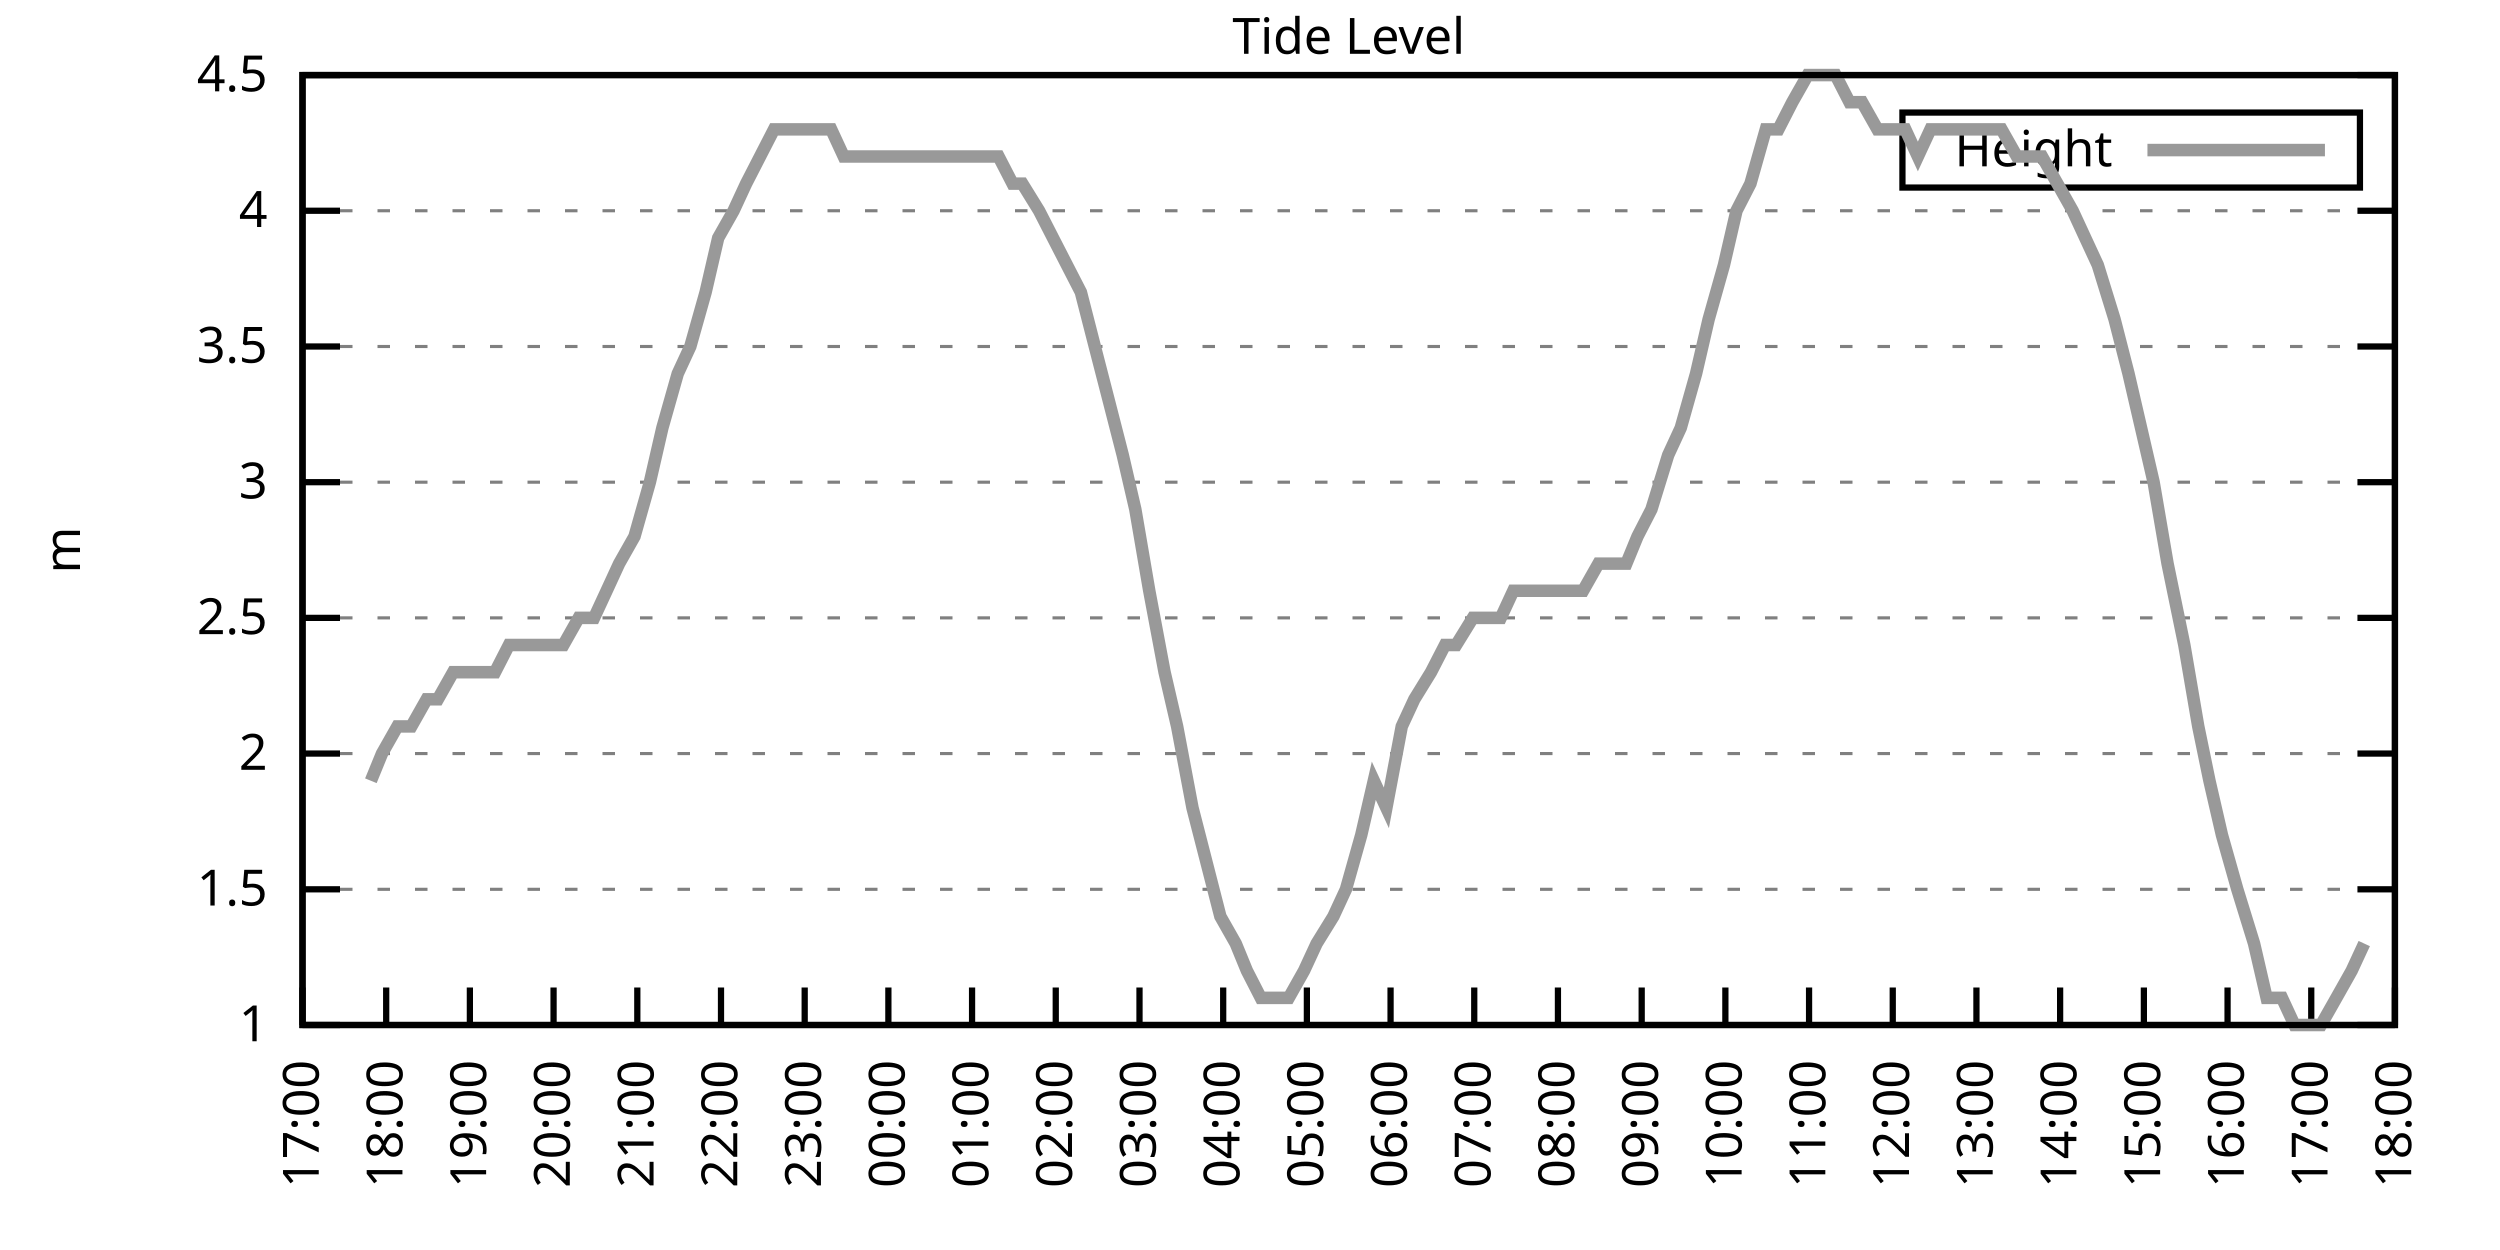
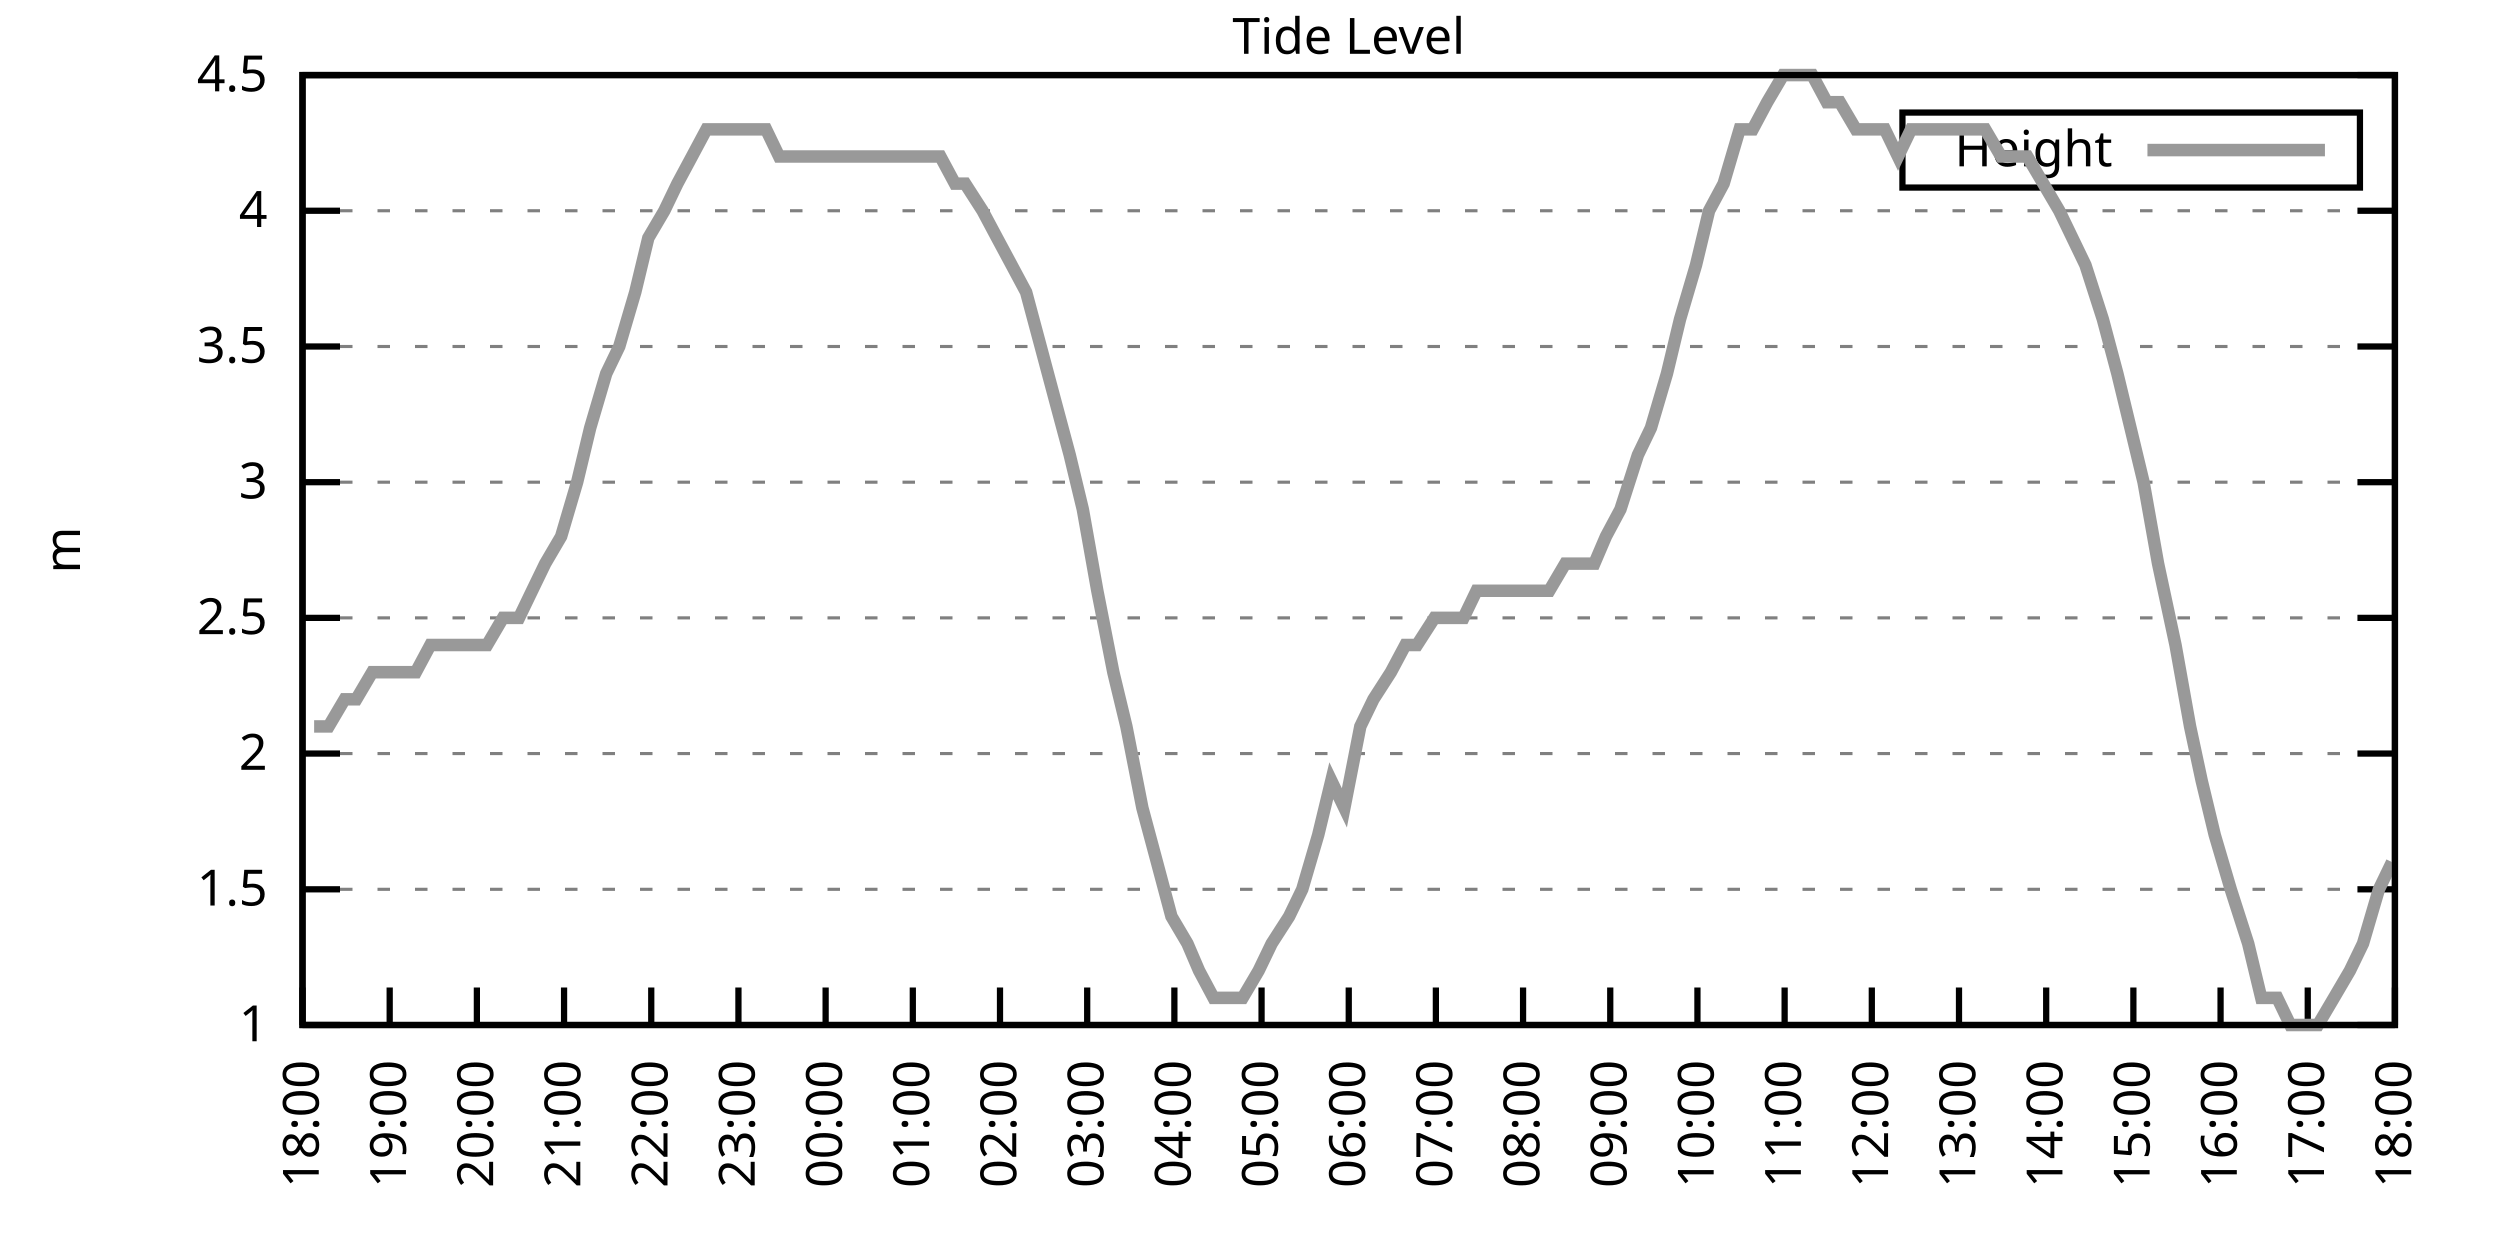
<svg xmlns="http://www.w3.org/2000/svg" xmlns:xlink="http://www.w3.org/1999/xlink" width="400" height="200" viewBox="0 0 400 200">
  <g id="gnuplot_canvas">
    <rect x="0" y="0" width="400" height="200" fill="none" />
    <defs>
      <circle id="gpDot" r="0.5" stroke-width="0.5" stroke="currentColor" />
      <path id="gpPt0" stroke-width="0.333" stroke="currentColor" d="M-1,0 h2 M0,-1 v2" />
      <path id="gpPt1" stroke-width="0.333" stroke="currentColor" d="M-1,-1 L1,1 M1,-1 L-1,1" />
      <path id="gpPt2" stroke-width="0.333" stroke="currentColor" d="M-1,0 L1,0 M0,-1 L0,1 M-1,-1 L1,1 M-1,1 L1,-1" />
      <rect id="gpPt3" stroke-width="0.333" stroke="currentColor" x="-1" y="-1" width="2" height="2" />
      <rect id="gpPt4" stroke-width="0.333" stroke="currentColor" fill="currentColor" x="-1" y="-1" width="2" height="2" />
      <circle id="gpPt5" stroke-width="0.333" stroke="currentColor" cx="0" cy="0" r="1" />
      <use xlink:href="#gpPt5" id="gpPt6" fill="currentColor" stroke="none" />
      <path id="gpPt7" stroke-width="0.333" stroke="currentColor" d="M0,-1.33 L-1.33,0.67 L1.33,0.67 z" />
      <use xlink:href="#gpPt7" id="gpPt8" fill="currentColor" stroke="none" />
      <use xlink:href="#gpPt7" id="gpPt9" stroke="currentColor" transform="rotate(180)" />
      <use xlink:href="#gpPt9" id="gpPt10" fill="currentColor" stroke="none" />
      <use xlink:href="#gpPt3" id="gpPt11" stroke="currentColor" transform="rotate(45)" />
      <use xlink:href="#gpPt11" id="gpPt12" fill="currentColor" stroke="none" />
      <path id="gpPt13" stroke-width="0.333" stroke="currentColor" d="M0,1.330 L1.265,0.411 L0.782,-1.067 L-0.782,-1.076 L-1.265,0.411 z" />
      <use xlink:href="#gpPt13" id="gpPt14" fill="currentColor" stroke="none" />
      <filter id="textbox" filterUnits="objectBoundingBox" x="0" y="0" height="1" width="1">
        <feFlood flood-color="white" flood-opacity="1" result="bgnd" />
        <feComposite in="SourceGraphic" in2="bgnd" operator="atop" />
      </filter>
      <filter id="greybox" filterUnits="objectBoundingBox" x="0" y="0" height="1" width="1">
        <feFlood flood-color="lightgrey" flood-opacity="1" result="grey" />
        <feComposite in="SourceGraphic" in2="grey" operator="atop" />
      </filter>
    </defs>
    <g fill="none" color="white" stroke="currentColor" stroke-width="1.00" stroke-linecap="butt" stroke-linejoin="miter">
</g>
    <g fill="none" color="black" stroke="currentColor" stroke-width="1.00" stroke-linecap="butt" stroke-linejoin="miter">
      <g stroke="none" shape-rendering="crispEdges">
        <polygon fill="rgb(255, 255, 255)" points="48.40,164.00 383.18,164.00 383.18,12.02 48.40,12.02 " />
      </g>
    </g>
    <g fill="none" color="black" stroke="currentColor" stroke-width="1.00" stroke-linecap="butt" stroke-linejoin="miter">
</g>
    <g fill="none" color="black" stroke="black" stroke-width="0.50" stroke-linecap="butt" stroke-linejoin="miter">
</g>
    <g fill="none" color="gray" stroke="currentColor" stroke-width="0.50" stroke-linecap="butt" stroke-linejoin="miter">
      <path stroke="gray" stroke-dasharray="2,4" class="gridline" d="M48.40,164.00 L383.19,164.00  " />
    </g>
    <g fill="none" color="gray" stroke="gray" stroke-width="1.00" stroke-linecap="butt" stroke-linejoin="miter">
</g>
    <g fill="none" color="black" stroke="currentColor" stroke-width="1.00" stroke-linecap="butt" stroke-linejoin="miter">
      <path stroke="black" d="M48.40,164.00 L54.40,164.00 M383.19,164.00 L377.19,164.00  " />
      <g transform="translate(42.80,166.60)" stroke="none" fill="black" font-family="Sans" font-size="8.00" text-anchor="end">
        <text>
          <tspan font-family="Sans"> 1</tspan>
        </text>
      </g>
    </g>
    <g fill="none" color="black" stroke="currentColor" stroke-width="1.00" stroke-linecap="butt" stroke-linejoin="miter">
</g>
    <g fill="none" color="black" stroke="black" stroke-width="0.50" stroke-linecap="butt" stroke-linejoin="miter">
</g>
    <g fill="none" color="gray" stroke="currentColor" stroke-width="0.50" stroke-linecap="butt" stroke-linejoin="miter">
      <path stroke="gray" stroke-dasharray="2,4" class="gridline" d="M48.40,142.29 L383.19,142.29  " />
    </g>
    <g fill="none" color="gray" stroke="gray" stroke-width="1.00" stroke-linecap="butt" stroke-linejoin="miter">
</g>
    <g fill="none" color="black" stroke="currentColor" stroke-width="1.00" stroke-linecap="butt" stroke-linejoin="miter">
      <path stroke="black" d="M48.40,142.29 L54.40,142.29 M383.19,142.29 L377.19,142.29  " />
      <g transform="translate(42.80,144.89)" stroke="none" fill="black" font-family="Sans" font-size="8.00" text-anchor="end">
        <text>
          <tspan font-family="Sans"> 1.5</tspan>
        </text>
      </g>
    </g>
    <g fill="none" color="black" stroke="currentColor" stroke-width="1.00" stroke-linecap="butt" stroke-linejoin="miter">
</g>
    <g fill="none" color="black" stroke="black" stroke-width="0.50" stroke-linecap="butt" stroke-linejoin="miter">
</g>
    <g fill="none" color="gray" stroke="currentColor" stroke-width="0.50" stroke-linecap="butt" stroke-linejoin="miter">
      <path stroke="gray" stroke-dasharray="2,4" class="gridline" d="M48.40,120.57 L383.19,120.57  " />
    </g>
    <g fill="none" color="gray" stroke="gray" stroke-width="1.00" stroke-linecap="butt" stroke-linejoin="miter">
</g>
    <g fill="none" color="black" stroke="currentColor" stroke-width="1.00" stroke-linecap="butt" stroke-linejoin="miter">
      <path stroke="black" d="M48.40,120.57 L54.40,120.57 M383.19,120.57 L377.19,120.57  " />
      <g transform="translate(42.80,123.17)" stroke="none" fill="black" font-family="Sans" font-size="8.00" text-anchor="end">
        <text>
          <tspan font-family="Sans"> 2</tspan>
        </text>
      </g>
    </g>
    <g fill="none" color="black" stroke="currentColor" stroke-width="1.00" stroke-linecap="butt" stroke-linejoin="miter">
</g>
    <g fill="none" color="black" stroke="black" stroke-width="0.50" stroke-linecap="butt" stroke-linejoin="miter">
</g>
    <g fill="none" color="gray" stroke="currentColor" stroke-width="0.50" stroke-linecap="butt" stroke-linejoin="miter">
      <path stroke="gray" stroke-dasharray="2,4" class="gridline" d="M48.40,98.86 L383.19,98.86  " />
    </g>
    <g fill="none" color="gray" stroke="gray" stroke-width="1.00" stroke-linecap="butt" stroke-linejoin="miter">
</g>
    <g fill="none" color="black" stroke="currentColor" stroke-width="1.00" stroke-linecap="butt" stroke-linejoin="miter">
      <path stroke="black" d="M48.40,98.86 L54.40,98.86 M383.19,98.86 L377.19,98.86  " />
      <g transform="translate(42.80,101.46)" stroke="none" fill="black" font-family="Sans" font-size="8.00" text-anchor="end">
        <text>
          <tspan font-family="Sans"> 2.5</tspan>
        </text>
      </g>
    </g>
    <g fill="none" color="black" stroke="currentColor" stroke-width="1.00" stroke-linecap="butt" stroke-linejoin="miter">
</g>
    <g fill="none" color="black" stroke="black" stroke-width="0.50" stroke-linecap="butt" stroke-linejoin="miter">
</g>
    <g fill="none" color="gray" stroke="currentColor" stroke-width="0.50" stroke-linecap="butt" stroke-linejoin="miter">
      <path stroke="gray" stroke-dasharray="2,4" class="gridline" d="M48.40,77.15 L383.19,77.15  " />
    </g>
    <g fill="none" color="gray" stroke="gray" stroke-width="1.00" stroke-linecap="butt" stroke-linejoin="miter">
</g>
    <g fill="none" color="black" stroke="currentColor" stroke-width="1.00" stroke-linecap="butt" stroke-linejoin="miter">
      <path stroke="black" d="M48.40,77.15 L54.40,77.15 M383.19,77.15 L377.19,77.15  " />
      <g transform="translate(42.80,79.75)" stroke="none" fill="black" font-family="Sans" font-size="8.00" text-anchor="end">
        <text>
          <tspan font-family="Sans"> 3</tspan>
        </text>
      </g>
    </g>
    <g fill="none" color="black" stroke="currentColor" stroke-width="1.00" stroke-linecap="butt" stroke-linejoin="miter">
</g>
    <g fill="none" color="black" stroke="black" stroke-width="0.50" stroke-linecap="butt" stroke-linejoin="miter">
</g>
    <g fill="none" color="gray" stroke="currentColor" stroke-width="0.50" stroke-linecap="butt" stroke-linejoin="miter">
      <path stroke="gray" stroke-dasharray="2,4" class="gridline" d="M48.40,55.44 L383.19,55.44  " />
    </g>
    <g fill="none" color="gray" stroke="gray" stroke-width="1.00" stroke-linecap="butt" stroke-linejoin="miter">
</g>
    <g fill="none" color="black" stroke="currentColor" stroke-width="1.00" stroke-linecap="butt" stroke-linejoin="miter">
      <path stroke="black" d="M48.40,55.44 L54.40,55.44 M383.19,55.44 L377.19,55.44  " />
      <g transform="translate(42.80,58.04)" stroke="none" fill="black" font-family="Sans" font-size="8.00" text-anchor="end">
        <text>
          <tspan font-family="Sans"> 3.5</tspan>
        </text>
      </g>
    </g>
    <g fill="none" color="black" stroke="currentColor" stroke-width="1.00" stroke-linecap="butt" stroke-linejoin="miter">
</g>
    <g fill="none" color="black" stroke="black" stroke-width="0.50" stroke-linecap="butt" stroke-linejoin="miter">
</g>
    <g fill="none" color="gray" stroke="currentColor" stroke-width="0.50" stroke-linecap="butt" stroke-linejoin="miter">
      <path stroke="gray" stroke-dasharray="2,4" class="gridline" d="M48.40,33.72 L383.19,33.72  " />
    </g>
    <g fill="none" color="gray" stroke="gray" stroke-width="1.00" stroke-linecap="butt" stroke-linejoin="miter">
</g>
    <g fill="none" color="black" stroke="currentColor" stroke-width="1.00" stroke-linecap="butt" stroke-linejoin="miter">
      <path stroke="black" d="M48.40,33.72 L54.40,33.72 M383.19,33.72 L377.19,33.72  " />
      <g transform="translate(42.80,36.32)" stroke="none" fill="black" font-family="Sans" font-size="8.00" text-anchor="end">
        <text>
          <tspan font-family="Sans"> 4</tspan>
        </text>
      </g>
    </g>
    <g fill="none" color="black" stroke="currentColor" stroke-width="1.00" stroke-linecap="butt" stroke-linejoin="miter">
</g>
    <g fill="none" color="black" stroke="black" stroke-width="0.50" stroke-linecap="butt" stroke-linejoin="miter">
</g>
    <g fill="none" color="gray" stroke="currentColor" stroke-width="0.50" stroke-linecap="butt" stroke-linejoin="miter">
      <path stroke="gray" stroke-dasharray="2,4" class="gridline" d="M48.40,12.01 L383.19,12.01  " />
    </g>
    <g fill="none" color="gray" stroke="gray" stroke-width="1.00" stroke-linecap="butt" stroke-linejoin="miter">
</g>
    <g fill="none" color="black" stroke="currentColor" stroke-width="1.00" stroke-linecap="butt" stroke-linejoin="miter">
      <path stroke="black" d="M48.40,12.01 L54.40,12.01 M383.19,12.01 L377.19,12.01  " />
      <g transform="translate(42.80,14.61)" stroke="none" fill="black" font-family="Sans" font-size="8.00" text-anchor="end">
        <text>
          <tspan font-family="Sans"> 4.5</tspan>
        </text>
      </g>
    </g>
    <g fill="none" color="black" stroke="currentColor" stroke-width="1.00" stroke-linecap="butt" stroke-linejoin="miter">
      <path stroke="black" d="M48.40,164.00 L48.40,158.00  " />
      <g transform="translate(51.00,169.60) rotate(270.00)" stroke="none" fill="black" font-family="Sans" font-size="8.00" text-anchor="end">
        <text>
-           <tspan font-family="Sans">17:00</tspan>
-         </text>
-       </g>
-     </g>
-     <g fill="none" color="black" stroke="currentColor" stroke-width="1.00" stroke-linecap="butt" stroke-linejoin="miter">
-       <path stroke="black" d="M61.79,164.00 L61.79,158.00  " />
-       <g transform="translate(64.39,169.60) rotate(270.00)" stroke="none" fill="black" font-family="Sans" font-size="8.00" text-anchor="end">
-         <text>
          <tspan font-family="Sans">18:00</tspan>
        </text>
      </g>
    </g>
    <g fill="none" color="black" stroke="currentColor" stroke-width="1.00" stroke-linecap="butt" stroke-linejoin="miter">
-       <path stroke="black" d="M75.18,164.00 L75.18,158.00  " />
-       <g transform="translate(77.78,169.60) rotate(270.00)" stroke="none" fill="black" font-family="Sans" font-size="8.00" text-anchor="end">
+       <path stroke="black" d="M62.35,164.00 L62.35,158.00  " />
+       <g transform="translate(64.95,169.60) rotate(270.00)" stroke="none" fill="black" font-family="Sans" font-size="8.00" text-anchor="end">
        <text>
          <tspan font-family="Sans">19:00</tspan>
        </text>
      </g>
    </g>
    <g fill="none" color="black" stroke="currentColor" stroke-width="1.00" stroke-linecap="butt" stroke-linejoin="miter">
-       <path stroke="black" d="M88.57,164.00 L88.57,158.00  " />
-       <g transform="translate(91.17,169.60) rotate(270.00)" stroke="none" fill="black" font-family="Sans" font-size="8.00" text-anchor="end">
+       <path stroke="black" d="M76.30,164.00 L76.30,158.00  " />
+       <g transform="translate(78.90,169.60) rotate(270.00)" stroke="none" fill="black" font-family="Sans" font-size="8.00" text-anchor="end">
        <text>
          <tspan font-family="Sans">20:00</tspan>
        </text>
      </g>
    </g>
    <g fill="none" color="black" stroke="currentColor" stroke-width="1.00" stroke-linecap="butt" stroke-linejoin="miter">
-       <path stroke="black" d="M101.97,164.00 L101.97,158.00  " />
-       <g transform="translate(104.57,169.60) rotate(270.00)" stroke="none" fill="black" font-family="Sans" font-size="8.00" text-anchor="end">
+       <path stroke="black" d="M90.25,164.00 L90.25,158.00  " />
+       <g transform="translate(92.85,169.60) rotate(270.00)" stroke="none" fill="black" font-family="Sans" font-size="8.00" text-anchor="end">
        <text>
          <tspan font-family="Sans">21:00</tspan>
        </text>
      </g>
    </g>
    <g fill="none" color="black" stroke="currentColor" stroke-width="1.00" stroke-linecap="butt" stroke-linejoin="miter">
-       <path stroke="black" d="M115.36,164.00 L115.36,158.00  " />
-       <g transform="translate(117.96,169.60) rotate(270.00)" stroke="none" fill="black" font-family="Sans" font-size="8.00" text-anchor="end">
+       <path stroke="black" d="M104.20,164.00 L104.20,158.00  " />
+       <g transform="translate(106.80,169.60) rotate(270.00)" stroke="none" fill="black" font-family="Sans" font-size="8.00" text-anchor="end">
        <text>
          <tspan font-family="Sans">22:00</tspan>
        </text>
      </g>
    </g>
    <g fill="none" color="black" stroke="currentColor" stroke-width="1.00" stroke-linecap="butt" stroke-linejoin="miter">
-       <path stroke="black" d="M128.75,164.00 L128.75,158.00  " />
-       <g transform="translate(131.35,169.60) rotate(270.00)" stroke="none" fill="black" font-family="Sans" font-size="8.00" text-anchor="end">
+       <path stroke="black" d="M118.15,164.00 L118.15,158.00  " />
+       <g transform="translate(120.75,169.60) rotate(270.00)" stroke="none" fill="black" font-family="Sans" font-size="8.00" text-anchor="end">
        <text>
          <tspan font-family="Sans">23:00</tspan>
        </text>
      </g>
    </g>
    <g fill="none" color="black" stroke="currentColor" stroke-width="1.00" stroke-linecap="butt" stroke-linejoin="miter">
-       <path stroke="black" d="M142.14,164.00 L142.14,158.00  " />
-       <g transform="translate(144.74,169.60) rotate(270.00)" stroke="none" fill="black" font-family="Sans" font-size="8.00" text-anchor="end">
+       <path stroke="black" d="M132.10,164.00 L132.10,158.00  " />
+       <g transform="translate(134.70,169.60) rotate(270.00)" stroke="none" fill="black" font-family="Sans" font-size="8.00" text-anchor="end">
        <text>
          <tspan font-family="Sans">00:00</tspan>
        </text>
      </g>
    </g>
    <g fill="none" color="black" stroke="currentColor" stroke-width="1.00" stroke-linecap="butt" stroke-linejoin="miter">
-       <path stroke="black" d="M155.53,164.00 L155.53,158.00  " />
-       <g transform="translate(158.13,169.60) rotate(270.00)" stroke="none" fill="black" font-family="Sans" font-size="8.00" text-anchor="end">
+       <path stroke="black" d="M146.05,164.00 L146.05,158.00  " />
+       <g transform="translate(148.65,169.60) rotate(270.00)" stroke="none" fill="black" font-family="Sans" font-size="8.00" text-anchor="end">
        <text>
          <tspan font-family="Sans">01:00</tspan>
        </text>
      </g>
    </g>
    <g fill="none" color="black" stroke="currentColor" stroke-width="1.00" stroke-linecap="butt" stroke-linejoin="miter">
-       <path stroke="black" d="M168.92,164.00 L168.92,158.00  " />
-       <g transform="translate(171.52,169.60) rotate(270.00)" stroke="none" fill="black" font-family="Sans" font-size="8.00" text-anchor="end">
+       <path stroke="black" d="M160.00,164.00 L160.00,158.00  " />
+       <g transform="translate(162.60,169.60) rotate(270.00)" stroke="none" fill="black" font-family="Sans" font-size="8.00" text-anchor="end">
        <text>
          <tspan font-family="Sans">02:00</tspan>
        </text>
      </g>
    </g>
    <g fill="none" color="black" stroke="currentColor" stroke-width="1.00" stroke-linecap="butt" stroke-linejoin="miter">
-       <path stroke="black" d="M182.32,164.00 L182.32,158.00  " />
-       <g transform="translate(184.92,169.60) rotate(270.00)" stroke="none" fill="black" font-family="Sans" font-size="8.00" text-anchor="end">
+       <path stroke="black" d="M173.95,164.00 L173.95,158.00  " />
+       <g transform="translate(176.55,169.60) rotate(270.00)" stroke="none" fill="black" font-family="Sans" font-size="8.00" text-anchor="end">
        <text>
          <tspan font-family="Sans">03:00</tspan>
        </text>
      </g>
    </g>
    <g fill="none" color="black" stroke="currentColor" stroke-width="1.00" stroke-linecap="butt" stroke-linejoin="miter">
-       <path stroke="black" d="M195.71,164.00 L195.71,158.00  " />
-       <g transform="translate(198.31,169.60) rotate(270.00)" stroke="none" fill="black" font-family="Sans" font-size="8.00" text-anchor="end">
+       <path stroke="black" d="M187.90,164.00 L187.90,158.00  " />
+       <g transform="translate(190.50,169.60) rotate(270.00)" stroke="none" fill="black" font-family="Sans" font-size="8.00" text-anchor="end">
        <text>
          <tspan font-family="Sans">04:00</tspan>
        </text>
      </g>
    </g>
    <g fill="none" color="black" stroke="currentColor" stroke-width="1.00" stroke-linecap="butt" stroke-linejoin="miter">
-       <path stroke="black" d="M209.10,164.00 L209.10,158.00  " />
-       <g transform="translate(211.70,169.60) rotate(270.00)" stroke="none" fill="black" font-family="Sans" font-size="8.00" text-anchor="end">
+       <path stroke="black" d="M201.85,164.00 L201.85,158.00  " />
+       <g transform="translate(204.45,169.60) rotate(270.00)" stroke="none" fill="black" font-family="Sans" font-size="8.00" text-anchor="end">
        <text>
          <tspan font-family="Sans">05:00</tspan>
        </text>
      </g>
    </g>
    <g fill="none" color="black" stroke="currentColor" stroke-width="1.00" stroke-linecap="butt" stroke-linejoin="miter">
-       <path stroke="black" d="M222.49,164.00 L222.49,158.00  " />
-       <g transform="translate(225.09,169.60) rotate(270.00)" stroke="none" fill="black" font-family="Sans" font-size="8.00" text-anchor="end">
+       <path stroke="black" d="M215.80,164.00 L215.80,158.00  " />
+       <g transform="translate(218.40,169.60) rotate(270.00)" stroke="none" fill="black" font-family="Sans" font-size="8.00" text-anchor="end">
        <text>
          <tspan font-family="Sans">06:00</tspan>
        </text>
      </g>
    </g>
    <g fill="none" color="black" stroke="currentColor" stroke-width="1.00" stroke-linecap="butt" stroke-linejoin="miter">
-       <path stroke="black" d="M235.88,164.00 L235.88,158.00  " />
-       <g transform="translate(238.48,169.60) rotate(270.00)" stroke="none" fill="black" font-family="Sans" font-size="8.00" text-anchor="end">
+       <path stroke="black" d="M229.74,164.00 L229.74,158.00  " />
+       <g transform="translate(232.34,169.60) rotate(270.00)" stroke="none" fill="black" font-family="Sans" font-size="8.00" text-anchor="end">
        <text>
          <tspan font-family="Sans">07:00</tspan>
        </text>
      </g>
    </g>
    <g fill="none" color="black" stroke="currentColor" stroke-width="1.00" stroke-linecap="butt" stroke-linejoin="miter">
-       <path stroke="black" d="M249.27,164.00 L249.27,158.00  " />
-       <g transform="translate(251.87,169.60) rotate(270.00)" stroke="none" fill="black" font-family="Sans" font-size="8.00" text-anchor="end">
+       <path stroke="black" d="M243.69,164.00 L243.69,158.00  " />
+       <g transform="translate(246.29,169.60) rotate(270.00)" stroke="none" fill="black" font-family="Sans" font-size="8.00" text-anchor="end">
        <text>
          <tspan font-family="Sans">08:00</tspan>
        </text>
      </g>
    </g>
    <g fill="none" color="black" stroke="currentColor" stroke-width="1.00" stroke-linecap="butt" stroke-linejoin="miter">
-       <path stroke="black" d="M262.67,164.00 L262.67,158.00  " />
-       <g transform="translate(265.27,169.60) rotate(270.00)" stroke="none" fill="black" font-family="Sans" font-size="8.00" text-anchor="end">
+       <path stroke="black" d="M257.64,164.00 L257.64,158.00  " />
+       <g transform="translate(260.24,169.60) rotate(270.00)" stroke="none" fill="black" font-family="Sans" font-size="8.00" text-anchor="end">
        <text>
          <tspan font-family="Sans">09:00</tspan>
        </text>
      </g>
    </g>
    <g fill="none" color="black" stroke="currentColor" stroke-width="1.00" stroke-linecap="butt" stroke-linejoin="miter">
-       <path stroke="black" d="M276.06,164.00 L276.06,158.00  " />
-       <g transform="translate(278.66,169.60) rotate(270.00)" stroke="none" fill="black" font-family="Sans" font-size="8.00" text-anchor="end">
+       <path stroke="black" d="M271.59,164.00 L271.59,158.00  " />
+       <g transform="translate(274.19,169.60) rotate(270.00)" stroke="none" fill="black" font-family="Sans" font-size="8.00" text-anchor="end">
        <text>
          <tspan font-family="Sans">10:00</tspan>
        </text>
      </g>
    </g>
    <g fill="none" color="black" stroke="currentColor" stroke-width="1.00" stroke-linecap="butt" stroke-linejoin="miter">
-       <path stroke="black" d="M289.45,164.00 L289.45,158.00  " />
-       <g transform="translate(292.05,169.60) rotate(270.00)" stroke="none" fill="black" font-family="Sans" font-size="8.00" text-anchor="end">
+       <path stroke="black" d="M285.54,164.00 L285.54,158.00  " />
+       <g transform="translate(288.14,169.60) rotate(270.00)" stroke="none" fill="black" font-family="Sans" font-size="8.00" text-anchor="end">
        <text>
          <tspan font-family="Sans">11:00</tspan>
        </text>
      </g>
    </g>
    <g fill="none" color="black" stroke="currentColor" stroke-width="1.00" stroke-linecap="butt" stroke-linejoin="miter">
-       <path stroke="black" d="M302.84,164.00 L302.84,158.00  " />
-       <g transform="translate(305.44,169.60) rotate(270.00)" stroke="none" fill="black" font-family="Sans" font-size="8.00" text-anchor="end">
+       <path stroke="black" d="M299.49,164.00 L299.49,158.00  " />
+       <g transform="translate(302.09,169.60) rotate(270.00)" stroke="none" fill="black" font-family="Sans" font-size="8.00" text-anchor="end">
        <text>
          <tspan font-family="Sans">12:00</tspan>
        </text>
      </g>
    </g>
    <g fill="none" color="black" stroke="currentColor" stroke-width="1.00" stroke-linecap="butt" stroke-linejoin="miter">
-       <path stroke="black" d="M316.23,164.00 L316.23,158.00  " />
-       <g transform="translate(318.83,169.60) rotate(270.00)" stroke="none" fill="black" font-family="Sans" font-size="8.00" text-anchor="end">
+       <path stroke="black" d="M313.44,164.00 L313.44,158.00  " />
+       <g transform="translate(316.04,169.60) rotate(270.00)" stroke="none" fill="black" font-family="Sans" font-size="8.00" text-anchor="end">
        <text>
          <tspan font-family="Sans">13:00</tspan>
        </text>
      </g>
    </g>
    <g fill="none" color="black" stroke="currentColor" stroke-width="1.00" stroke-linecap="butt" stroke-linejoin="miter">
-       <path stroke="black" d="M329.62,164.00 L329.62,158.00  " />
-       <g transform="translate(332.22,169.60) rotate(270.00)" stroke="none" fill="black" font-family="Sans" font-size="8.00" text-anchor="end">
+       <path stroke="black" d="M327.39,164.00 L327.39,158.00  " />
+       <g transform="translate(329.99,169.60) rotate(270.00)" stroke="none" fill="black" font-family="Sans" font-size="8.00" text-anchor="end">
        <text>
          <tspan font-family="Sans">14:00</tspan>
        </text>
      </g>
    </g>
    <g fill="none" color="black" stroke="currentColor" stroke-width="1.00" stroke-linecap="butt" stroke-linejoin="miter">
-       <path stroke="black" d="M343.02,164.00 L343.02,158.00  " />
-       <g transform="translate(345.62,169.60) rotate(270.00)" stroke="none" fill="black" font-family="Sans" font-size="8.00" text-anchor="end">
+       <path stroke="black" d="M341.34,164.00 L341.34,158.00  " />
+       <g transform="translate(343.94,169.60) rotate(270.00)" stroke="none" fill="black" font-family="Sans" font-size="8.00" text-anchor="end">
        <text>
          <tspan font-family="Sans">15:00</tspan>
        </text>
      </g>
    </g>
    <g fill="none" color="black" stroke="currentColor" stroke-width="1.00" stroke-linecap="butt" stroke-linejoin="miter">
-       <path stroke="black" d="M356.41,164.00 L356.41,158.00  " />
-       <g transform="translate(359.01,169.60) rotate(270.00)" stroke="none" fill="black" font-family="Sans" font-size="8.00" text-anchor="end">
+       <path stroke="black" d="M355.29,164.00 L355.29,158.00  " />
+       <g transform="translate(357.89,169.60) rotate(270.00)" stroke="none" fill="black" font-family="Sans" font-size="8.00" text-anchor="end">
        <text>
          <tspan font-family="Sans">16:00</tspan>
        </text>
      </g>
    </g>
    <g fill="none" color="black" stroke="currentColor" stroke-width="1.00" stroke-linecap="butt" stroke-linejoin="miter">
-       <path stroke="black" d="M369.80,164.00 L369.80,158.00  " />
-       <g transform="translate(372.40,169.60) rotate(270.00)" stroke="none" fill="black" font-family="Sans" font-size="8.00" text-anchor="end">
+       <path stroke="black" d="M369.24,164.00 L369.24,158.00  " />
+       <g transform="translate(371.84,169.60) rotate(270.00)" stroke="none" fill="black" font-family="Sans" font-size="8.00" text-anchor="end">
        <text>
          <tspan font-family="Sans">17:00</tspan>
        </text>
      </g>
    </g>
    <g fill="none" color="black" stroke="currentColor" stroke-width="1.00" stroke-linecap="butt" stroke-linejoin="miter">
      <path stroke="black" d="M383.19,164.00 L383.19,158.00  " />
      <g transform="translate(385.79,169.60) rotate(270.00)" stroke="none" fill="black" font-family="Sans" font-size="8.00" text-anchor="end">
        <text>
          <tspan font-family="Sans">18:00</tspan>
        </text>
      </g>
    </g>
    <g fill="none" color="black" stroke="currentColor" stroke-width="1.00" stroke-linecap="butt" stroke-linejoin="miter">
</g>
    <g fill="none" color="black" stroke="currentColor" stroke-width="1.00" stroke-linecap="butt" stroke-linejoin="miter">
      <path stroke="black" d="M48.40,12.01 L48.40,164.00 L383.19,164.00 L383.19,12.01 L48.40,12.01 Z  " />
    </g>
    <g fill="none" color="black" stroke="currentColor" stroke-width="1.00" stroke-linecap="butt" stroke-linejoin="miter">
</g>
    <g fill="none" color="black" stroke="currentColor" stroke-width="1.00" stroke-linecap="butt" stroke-linejoin="miter">
      <path stroke="black" d="M304.39,30.01 L304.39,18.01 L377.59,18.01 L377.59,30.01 L304.39,30.01 Z  " />
    </g>
    <g id="Tide_level_plot_1">
      <g fill="none" color="white" stroke="black" stroke-width="2.00" stroke-linecap="butt" stroke-linejoin="miter">
</g>
      <g fill="none" color="black" stroke="currentColor" stroke-width="2.00" stroke-linecap="butt" stroke-linejoin="miter">
        <g transform="translate(337.99,26.61)" stroke="none" fill="black" font-family="Sans" font-size="8.00" text-anchor="end">
          <text>
            <tspan font-family="Sans">Height</tspan>
          </text>
        </g>
      </g>
      <g fill="none" color="black" stroke="currentColor" stroke-width="2.00" stroke-linecap="butt" stroke-linejoin="miter">
-         <path stroke="rgb(153, 153, 153)" d="M343.59,24.01 L371.99,24.01 M59.34,124.92 L61.12,120.57 L63.58,116.23 L65.81,116.23 L68.26,111.89 L70.05,111.89   L72.50,107.55 L74.74,107.55 L77.19,107.55 L79.20,107.55 L81.43,103.20 L83.89,103.20 L86.12,103.20 L88.35,103.20   L90.14,103.20 L92.59,98.86 L95.05,98.86 L97.06,94.52 L99.06,90.18 L101.52,85.83 L103.98,77.15 L105.98,68.46   L108.44,59.78 L110.45,55.44 L112.90,46.75 L114.91,38.07 L117.37,33.72 L119.38,29.38 L121.61,25.04 L123.84,20.70   L126.29,20.70 L128.30,20.70 L130.31,20.70 L132.99,20.70 L135.00,25.04 L137.45,25.04 L139.46,25.04 L141.92,25.04   L143.70,25.04 L145.94,25.04 L147.94,25.04 L150.85,25.04 L152.63,25.04 L154.86,25.04 L157.32,25.04 L159.77,25.04   L162.01,29.38 L163.57,29.38 L166.25,33.72 L168.48,38.07 L170.71,42.41 L172.94,46.75 L175.17,55.44 L177.41,64.12   L179.64,72.81 L181.65,81.49 L183.88,94.52 L186.33,107.55 L188.34,116.23 L190.80,129.26 L193.03,137.94 L195.26,146.63   L197.72,150.97 L199.50,155.31 L201.73,159.66 L204.19,159.66 L206.20,159.66 L208.65,155.31 L210.66,150.97 L213.34,146.63   L215.35,142.29 L217.80,133.60 L219.81,124.92 L221.82,129.26 L224.28,116.23 L226.29,111.89 L228.96,107.55 L231.20,103.20   L232.98,103.20 L235.66,98.86 L237.67,98.86 L240.12,98.86 L242.13,94.52 L244.36,94.52 L246.82,94.52 L248.83,94.52   L251.28,94.52 L253.29,94.52 L255.75,90.18 L257.53,90.18 L260.21,90.18 L262.00,85.83 L264.23,81.49 L266.91,72.81   L268.92,68.46 L271.37,59.78 L273.38,51.09 L275.83,42.41 L277.84,33.72 L280.07,29.38 L282.53,20.70 L284.54,20.70   L286.77,16.35 L289.23,12.01 L291.46,12.01 L293.69,12.01 L295.92,16.35 L297.93,16.35 L300.39,20.70 L302.17,20.70   L304.85,20.70 L306.86,25.04 L308.87,20.70 L311.54,20.70 L313.78,20.70 L316.01,20.70 L318.24,20.70 L320.25,20.70   L322.70,25.04 L324.71,25.04 L326.72,25.04 L329.18,29.38 L331.63,33.72 L333.64,38.07 L335.65,42.41 L338.33,51.09   L340.56,59.78 L342.57,68.46 L344.58,77.15 L346.81,90.18 L349.49,103.20 L351.72,116.23 L353.51,124.92 L355.51,133.60   L357.97,142.29 L360.65,150.97 L362.66,159.66 L365.11,159.66 L367.12,164.00 L369.13,164.00 L371.36,164.00 L373.82,159.66   L376.27,155.31 L378.28,150.97  " />
+         <path stroke="rgb(153, 153, 153)" d="M343.59,24.01 L371.99,24.01 M50.26,116.23 L52.58,116.23 L55.14,111.89 L57.00,111.89 L59.56,107.55 L61.88,107.55   L64.44,107.55 L66.53,107.55 L68.86,103.20 L71.42,103.20 L73.74,103.20 L76.07,103.20 L77.93,103.20 L80.48,98.86   L83.04,98.86 L85.13,94.52 L87.23,90.18 L89.78,85.83 L92.34,77.15 L94.43,68.46 L96.99,59.78 L99.08,55.44   L101.64,46.75 L103.73,38.07 L106.29,33.72 L108.38,29.38 L110.71,25.04 L113.03,20.70 L115.59,20.70 L117.68,20.70   L119.78,20.70 L122.57,20.70 L124.66,25.04 L127.22,25.04 L129.31,25.04 L131.87,25.04 L133.72,25.04 L136.05,25.04   L138.14,25.04 L141.16,25.04 L143.02,25.04 L145.35,25.04 L147.91,25.04 L150.46,25.04 L152.79,29.38 L154.42,29.38   L157.21,33.72 L159.53,38.07 L161.86,42.41 L164.18,46.75 L166.51,55.44 L168.83,64.12 L171.16,72.81 L173.25,81.49   L175.57,94.52 L178.13,107.55 L180.22,116.23 L182.78,129.26 L185.11,137.94 L187.43,146.63 L189.99,150.97 L191.85,155.31   L194.17,159.66 L196.73,159.66 L198.82,159.66 L201.38,155.31 L203.47,150.97 L206.26,146.63 L208.36,142.29 L210.91,133.60   L213.01,124.92 L215.10,129.26 L217.65,116.23 L219.75,111.89 L222.54,107.55 L224.86,103.20 L226.72,103.20 L229.51,98.86   L231.60,98.86 L234.16,98.86 L236.25,94.52 L238.58,94.52 L241.14,94.52 L243.23,94.52 L245.79,94.52 L247.88,94.52   L250.44,90.18 L252.30,90.18 L255.09,90.18 L256.95,85.83 L259.27,81.49 L262.06,72.81 L264.15,68.46 L266.71,59.78   L268.80,51.09 L271.36,42.41 L273.45,33.72 L275.78,29.38 L278.34,20.70 L280.43,20.70 L282.75,16.35 L285.31,12.01   L287.64,12.01 L289.96,12.01 L292.29,16.35 L294.38,16.35 L296.94,20.70 L298.80,20.70 L301.58,20.70 L303.68,25.04   L305.77,20.70 L308.56,20.70 L310.88,20.70 L313.21,20.70 L315.53,20.70 L317.63,20.70 L320.18,25.04 L322.28,25.04   L324.37,25.04 L326.93,29.38 L329.48,33.72 L331.58,38.07 L333.67,42.41 L336.46,51.09 L338.78,59.78 L340.88,68.46   L342.97,77.15 L345.29,90.18 L348.08,103.20 L350.41,116.23 L352.27,124.92 L354.36,133.60 L356.92,142.29 L359.71,150.97   L361.80,159.66 L364.36,159.66 L366.45,164.00 L368.54,164.00 L370.87,164.00 L373.43,159.66 L375.98,155.31 L378.08,150.97   L380.63,142.29 L382.73,137.94  " />
      </g>
    </g>
    <g fill="none" color="black" stroke="currentColor" stroke-width="2.00" stroke-linecap="butt" stroke-linejoin="miter">
</g>
    <g fill="none" color="black" stroke="black" stroke-width="1.00" stroke-linecap="butt" stroke-linejoin="miter">
</g>
    <g fill="none" color="black" stroke="currentColor" stroke-width="1.00" stroke-linecap="butt" stroke-linejoin="miter">
      <path stroke="black" d="M48.40,12.01 L48.40,164.00 L383.19,164.00 L383.19,12.01 L48.40,12.01 Z  " />
      <g transform="translate(12.80,88.01) rotate(270.00)" stroke="none" fill="black" font-family="Sans" font-size="8.00" text-anchor="middle">
        <text>
          <tspan font-family="Sans">m</tspan>
        </text>
      </g>
    </g>
    <g fill="none" color="black" stroke="currentColor" stroke-width="1.00" stroke-linecap="butt" stroke-linejoin="miter">
</g>
    <g fill="none" color="black" stroke="currentColor" stroke-width="1.00" stroke-linecap="butt" stroke-linejoin="miter">
      <g transform="translate(215.79,8.61)" stroke="none" fill="black" font-family="Sans" font-size="8.00" text-anchor="middle">
        <text>
          <tspan font-family="Sans">Tide Level</tspan>
        </text>
      </g>
    </g>
    <g fill="none" color="black" stroke="currentColor" stroke-width="1.00" stroke-linecap="butt" stroke-linejoin="miter">
</g>
  </g>
</svg>
